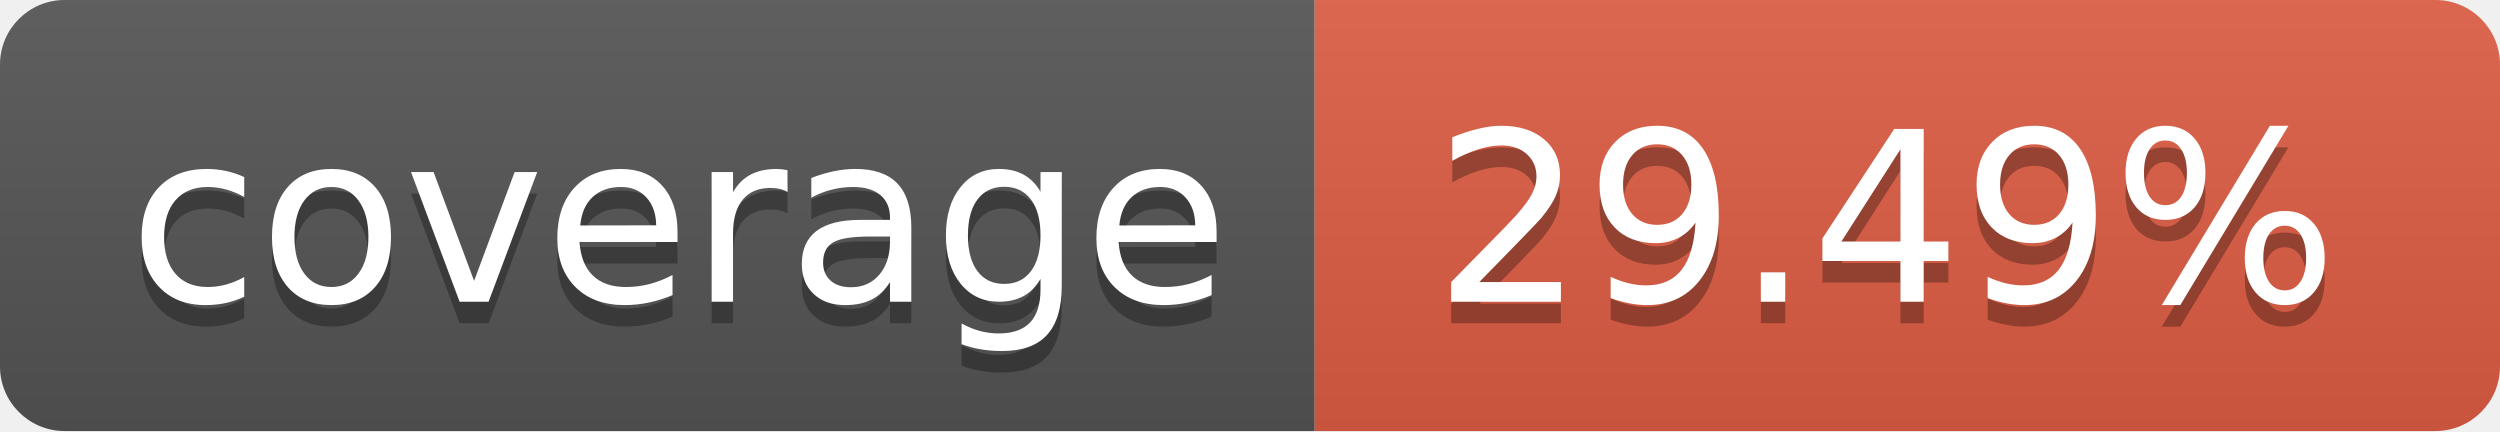
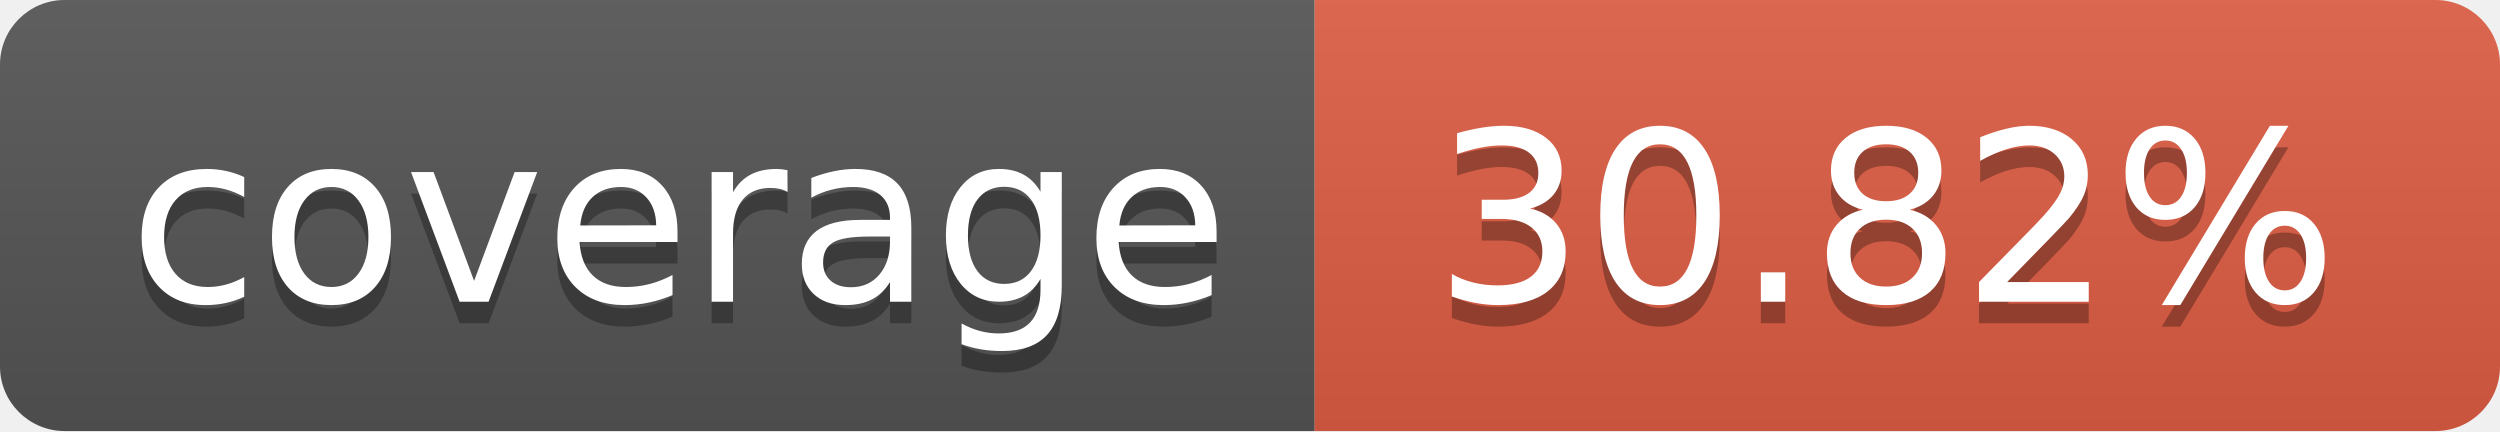
- <svg xmlns="http://www.w3.org/2000/svg" width="116" height="20" role="img" aria-label="coverage: 29.49%">
+ <svg xmlns="http://www.w3.org/2000/svg" width="116" height="20" role="img" aria-label="coverage: 30.82%">
  <linearGradient id="s" x2="0" y2="100%">
    <stop offset="0" stop-color="#bbb" stop-opacity=".1" />
    <stop offset="1" stop-opacity=".1" />
  </linearGradient>
  <clipPath id="r">
    <rect width="116" height="20" rx="3" fill="#fff" />
  </clipPath>
  <g clip-path="url(#r)">
    <rect width="61" height="20" fill="#555" />
    <rect x="61" width="55" height="20" fill="#e05d44" />
    <rect width="116" height="20" fill="url(#s)" />
  </g>
  <g fill="#fff" text-anchor="middle" font-family="Verdana,Geneva,DejaVu Sans,sans-serif" text-rendering="geometricPrecision" font-size="110">
    <text aria-hidden="true" x="315.0" y="150" fill="#010101" fill-opacity=".3" transform="scale(.1)" textLength="510">coverage</text>
    <text x="315.0" y="140" transform="scale(.1)" fill="#fff" textLength="510">coverage</text>
-     <text aria-hidden="true" x="875.0" y="150" fill="#010101" fill-opacity=".3" transform="scale(.1)" textLength="450">29.49%</text>
-     <text x="875.0" y="140" transform="scale(.1)" fill="#fff" textLength="450">29.49%</text>
+     <text aria-hidden="true" x="875.0" y="150" fill="#010101" fill-opacity=".3" transform="scale(.1)" textLength="450">30.82%</text>
+     <text x="875.0" y="140" transform="scale(.1)" fill="#fff" textLength="450">30.82%</text>
  </g>
</svg>
